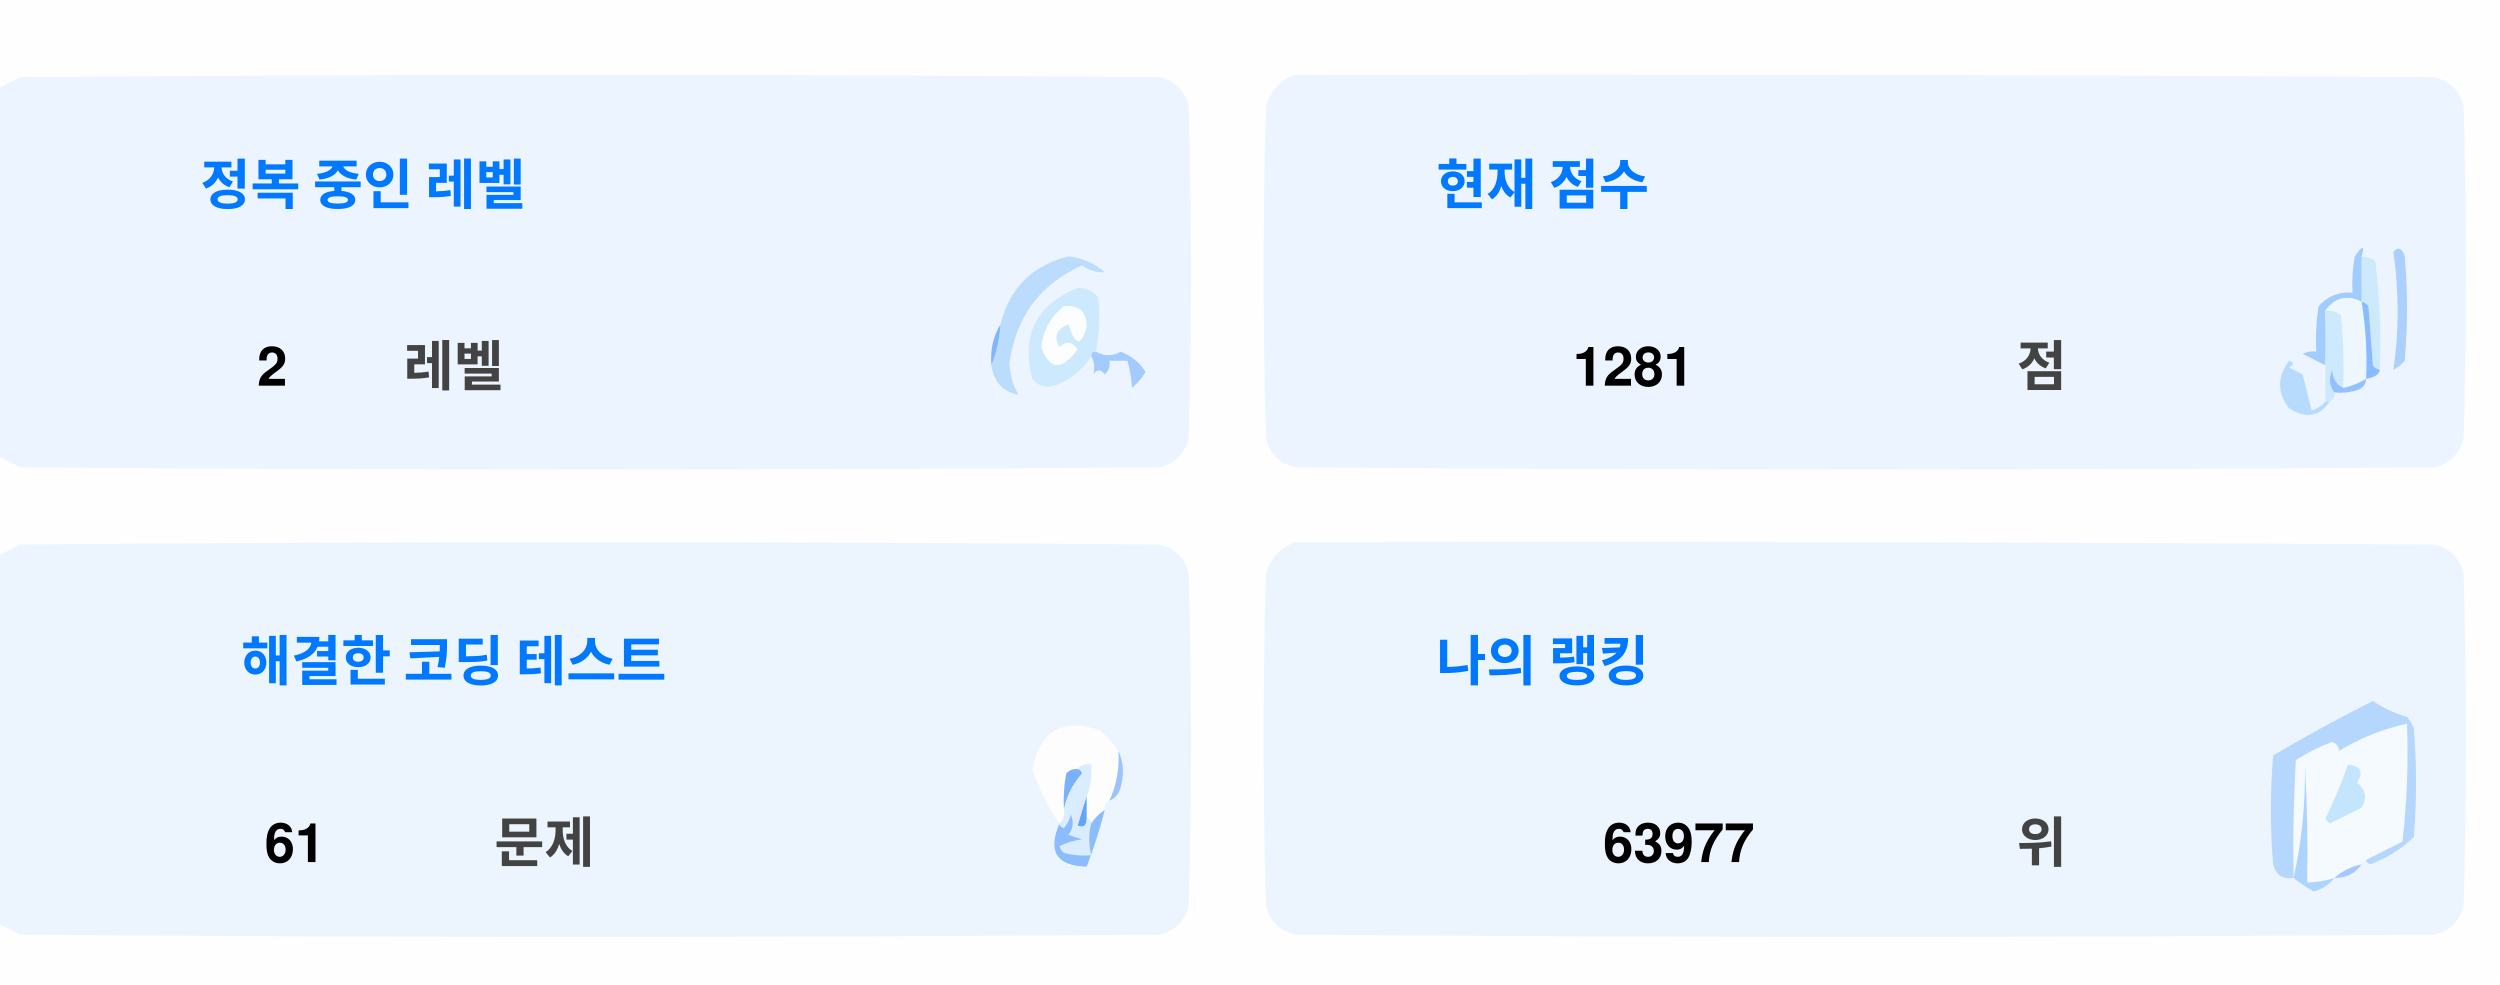
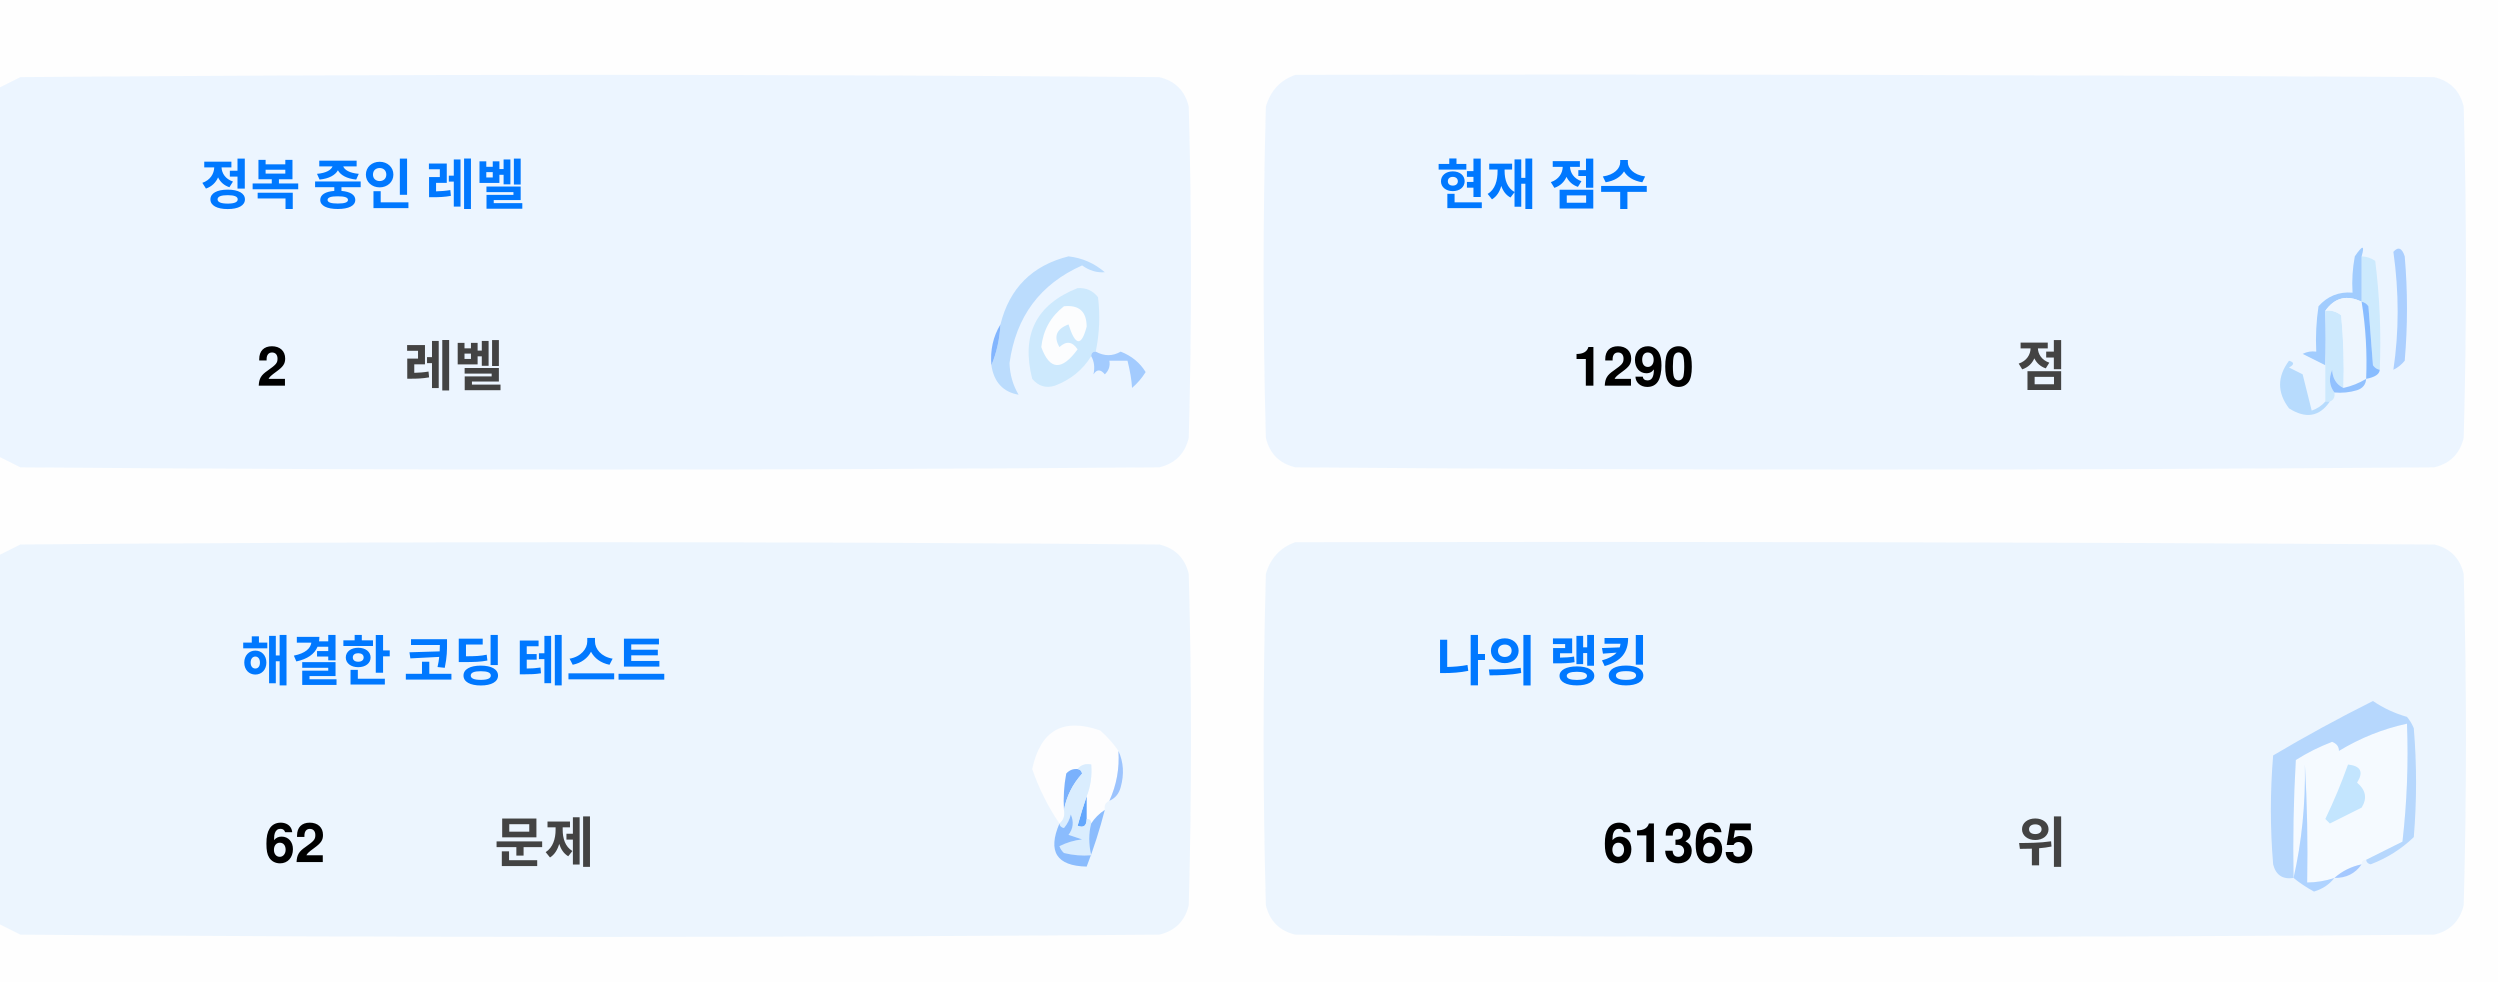
<svg xmlns="http://www.w3.org/2000/svg" version="1.1" width="551px" height="217px" style="shape-rendering:geometricPrecision; text-rendering:geometricPrecision; image-rendering:optimizeQuality; fill-rule:evenodd; clip-rule:evenodd">
  <style>.title {fill: #434343;font-size: 1rem;line-height: 1.5rem;font-weight: bold;font-family: -apple-system, BlinkMacSystemFont, Segoe UI, Helvetica, Arial, sans-serif, Apple Color Emoji, Segoe UI Emoji;}.desc {fill: #434343;font-size: 2.5rem;font-weight: bold;line-height: 1.5rem;font-family: -apple-system, BlinkMacSystemFont, Segoe UI, Helvetica, Arial, sans-serif, Apple Color Emoji, Segoe UI Emoji;}.desc-2 {fill: #434343;font-size: 1rem;font-weight: bold;line-height: 1.5rem;font-family: -apple-system, BlinkMacSystemFont, Segoe UI, Helvetica, Arial, sans-serif, Apple Color Emoji, Segoe UI Emoji;}.text, .desc {animation: twinkling 4s ease-in-out infinite;}@keyframes twinkling {40% { opacity: 1; }50% { opacity: 0.5; }60% { opacity: 1; }70% { opacity: 0.5; }80% { opacity: 1; }}</style>
  <g>
    <path style="opacity:1" fill="#fefefe" d="M -0.5,-0.5 C 183.167,-0.5 366.833,-0.5 550.5,-0.5C 550.5,71.833 550.5,144.167 550.5,216.5C 366.833,216.5 183.167,216.5 -0.5,216.5C -0.5,212.167 -0.5,207.833 -0.5,203.5C 1.14,204.32 2.807,205.153 4.5,206C 88.167,206.667 171.833,206.667 255.5,206C 259,205.167 261.167,203 262,199.5C 262.667,175.167 262.667,150.833 262,126.5C 261.167,123 259,120.833 255.5,120C 171.833,119.333 88.167,119.333 4.5,120C 2.807,120.847 1.14,121.68 -0.5,122.5C -0.5,115.167 -0.5,107.833 -0.5,100.5C 1.14,101.32 2.807,102.153 4.5,103C 88.167,103.667 171.833,103.667 255.5,103C 259,102.167 261.167,100 262,96.5C 262.667,72.167 262.667,47.833 262,23.5C 261.167,20 259,17.833 255.5,17C 171.833,16.333 88.167,16.333 4.5,17C 2.807,17.847 1.14,18.68 -0.5,19.5C -0.5,12.833 -0.5,6.167 -0.5,-0.5 Z" />
  </g>
  <g>
    <path style="opacity:1" fill="#ecf5ff" d="M -0.5,100.5 C -0.5,73.5 -0.5,46.5 -0.5,19.5C 1.14,18.68 2.807,17.847 4.5,17C 88.167,16.333 171.833,16.333 255.5,17C 259,17.833 261.167,20 262,23.5C 262.667,47.833 262.667,72.167 262,96.5C 261.167,100 259,102.167 255.5,103C 171.833,103.667 88.167,103.667 4.5,103C 2.807,102.153 1.14,101.32 -0.5,100.5 Z" />
  </g>
  <g>
    <path style="opacity:1" fill="#ecf5ff" d="M 285.5,16.5 C 369.167,16.333 452.834,16.5 536.5,17C 540,17.833 542.167,20 543,23.5C 543.667,47.833 543.667,72.167 543,96.5C 542.167,100 540,102.167 536.5,103C 452.833,103.667 369.167,103.667 285.5,103C 282,102.167 279.833,100 279,96.5C 278.333,72.167 278.333,47.833 279,23.5C 280.018,19.985 282.185,17.652 285.5,16.5 Z" />
  </g>
  <g>
    <path style="opacity:1" fill="#cdeafd" d="M 520.5,56.5 C 521.583,56.539 522.583,56.873 523.5,57.5C 524.498,65.472 524.831,73.472 524.5,81.5C 523.883,81.389 523.383,81.056 523,80.5C 522.667,76.167 522.333,71.833 522,67.5C 521.617,66.944 521.117,66.611 520.5,66.5C 520.5,63.167 520.5,59.833 520.5,56.5 Z" />
  </g>
  <g>
    <path style="opacity:1" fill="#abcfff" d="M 527.5,55.5 C 528.566,54.308 529.399,54.641 530,56.5C 530.667,64.167 530.667,71.833 530,79.5C 529.311,80.357 528.478,81.023 527.5,81.5C 528.758,73.08 528.758,64.414 527.5,55.5 Z" />
  </g>
  <g>
    <path style="opacity:1" fill="#bbdcfd" d="M 218.5,80.5 C 219.657,77.727 220.324,74.727 220.5,71.5C 222.49,63.51 227.49,58.51 235.5,56.5C 238.528,56.847 241.194,58.014 243.5,60C 241.744,60.141 240.078,59.641 238.5,58.5C 229.247,62.607 223.914,69.773 222.5,80C 222.565,82.526 223.232,84.859 224.5,87C 221.07,86.397 219.07,84.231 218.5,80.5 Z" />
  </g>
  <g>
    <path style="opacity:1" fill="#cde9fd" d="M 241.5,77.5 C 240.833,77.5 240.5,77.833 240.5,78.5C 238.628,81.529 235.961,83.695 232.5,85C 230.536,85.624 228.869,85.124 227.5,83.5C 225.021,73.791 228.354,67.124 237.5,63.5C 239.374,63.39 240.874,64.056 242,65.5C 242.497,69.524 242.331,73.524 241.5,77.5 Z" />
  </g>
  <g>
    <path style="opacity:1" fill="#fcfdfe" d="M 234.5,67.5 C 237.826,67.162 239.493,68.662 239.5,72C 238.334,76.434 237,76.267 235.5,71.5C 232.832,72.515 232.166,74.182 233.5,76.5C 235.017,75.089 236.351,75.256 237.5,77C 234.006,81.771 231.34,81.605 229.5,76.5C 229.904,72.771 231.571,69.771 234.5,67.5 Z" />
  </g>
  <g>
    <path style="opacity:1" fill="#a1ccfe" d="M 520.5,56.5 C 520.5,59.833 520.5,63.167 520.5,66.5C 517.238,64.922 514.572,65.589 512.5,68.5C 512.617,72.81 512.617,76.81 512.5,80.5C 510.86,79.68 509.193,78.847 507.5,78C 508.448,77.517 509.448,77.35 510.5,77.5C 510.335,74.15 510.502,70.817 511,67.5C 512.995,65.253 515.495,64.253 518.5,64.5C 518.336,61.813 518.503,59.146 519,56.5C 520.731,53.969 521.231,53.969 520.5,56.5 Z" />
  </g>
  <g>
    <path style="opacity:1" fill="#cde9fd" d="M 512.5,68.5 C 513.822,68.33 514.989,68.663 516,69.5C 516.499,74.823 516.666,80.156 516.5,85.5C 514.955,84.77 514.122,83.437 514,81.5C 513.22,83.387 513.387,85.054 514.5,86.5C 514.672,87.492 514.338,88.158 513.5,88.5C 513.167,88.5 512.833,88.5 512.5,88.5C 512.5,85.833 512.5,83.167 512.5,80.5C 512.617,76.81 512.617,72.81 512.5,68.5 Z" />
  </g>
  <g>
    <path style="opacity:1" fill="#eef6fe" d="M 520.5,66.5 C 521.407,72.106 521.74,77.773 521.5,83.5C 519.95,84.441 518.284,85.108 516.5,85.5C 516.666,80.156 516.499,74.823 516,69.5C 514.989,68.663 513.822,68.33 512.5,68.5C 514.572,65.589 517.238,64.922 520.5,66.5 Z" />
  </g>
  <g>
    <path style="opacity:1" fill="#88bcff" d="M 520.5,66.5 C 521.117,66.611 521.617,66.944 522,67.5C 522.333,71.833 522.667,76.167 523,80.5C 523.383,81.056 523.883,81.389 524.5,81.5C 524.445,82.469 523.445,83.136 521.5,83.5C 521.74,77.773 521.407,72.106 520.5,66.5 Z" />
  </g>
  <g>
    <path style="opacity:1" fill="#82b5fe" d="M 220.5,71.5 C 220.324,74.727 219.657,77.727 218.5,80.5C 218.215,77.171 218.882,74.171 220.5,71.5 Z" />
  </g>
  <g>
    <path style="opacity:1" fill="#a3cbfe" d="M 240.5,78.5 C 240.5,77.833 240.833,77.5 241.5,77.5C 243.391,78.536 245.224,78.536 247,77.5C 249.391,78.429 251.225,79.929 252.5,82C 251.681,83.319 250.681,84.486 249.5,85.5C 249.409,83.777 249.075,81.777 248.5,79.5C 247.167,79.5 245.833,79.5 244.5,79.5C 244.719,80.675 244.386,81.675 243.5,82.5C 242.575,81.359 241.741,81.359 241,82.5C 241.331,80.981 241.164,79.648 240.5,78.5 Z" />
  </g>
  <g>
    <path style="opacity:1" fill="#b7dbfd" d="M 512.5,88.5 C 512.833,88.5 513.167,88.5 513.5,88.5C 511.199,91.857 508.199,92.357 504.5,90C 501.872,86.535 501.872,83.035 504.5,79.5C 505.696,79.846 505.696,80.346 504.5,81C 505.5,81.5 506.5,82 507.5,82.5C 508.167,85.167 508.833,87.833 509.5,90.5C 510.739,90.058 511.739,89.391 512.5,88.5 Z" />
  </g>
  <g>
    <path style="opacity:1" fill="#92c1fe" d="M 516.5,85.5 C 518.284,85.108 519.95,84.441 521.5,83.5C 521.423,84.75 520.756,85.583 519.5,86C 517.866,86.493 516.199,86.66 514.5,86.5C 513.387,85.054 513.22,83.387 514,81.5C 514.122,83.437 514.955,84.77 516.5,85.5 Z" />
  </g>
  <g>
    <path style="opacity:1" fill="#ecf5fe" d="M -0.5,203.5 C -0.5,176.5 -0.5,149.5 -0.5,122.5C 1.14,121.68 2.807,120.847 4.5,120C 88.167,119.333 171.833,119.333 255.5,120C 259,120.833 261.167,123 262,126.5C 262.667,150.833 262.667,175.167 262,199.5C 261.167,203 259,205.167 255.5,206C 171.833,206.667 88.167,206.667 4.5,206C 2.807,205.153 1.14,204.32 -0.5,203.5 Z" />
  </g>
  <g>
    <path style="opacity:1" fill="#ecf5fe" d="M 285.5,119.5 C 369.167,119.333 452.834,119.5 536.5,120C 540,120.833 542.167,123 543,126.5C 543.667,150.833 543.667,175.167 543,199.5C 542.167,203 540,205.167 536.5,206C 452.833,206.667 369.167,206.667 285.5,206C 282,205.167 279.833,203 279,199.5C 278.333,175.167 278.333,150.833 279,126.5C 280.018,122.985 282.185,120.652 285.5,119.5 Z" />
  </g>
  <g>
    <path style="opacity:1" fill="#fdfdfe" d="M 246.5,165.5 C 246.758,169.367 246.092,173.034 244.5,176.5C 243.662,176.842 243.328,177.508 243.5,178.5C 242.272,179.306 241.272,180.306 240.5,181.5C 240.5,180.833 240.167,180.5 239.5,180.5C 239.5,178.833 239.5,177.167 239.5,175.5C 240.369,173.283 240.702,170.95 240.5,168.5C 239.209,168.263 238.209,168.596 237.5,169.5C 236.504,169.414 235.671,169.748 235,170.5C 234.503,173.146 234.336,175.813 234.5,178.5C 234.737,179.791 234.404,180.791 233.5,181.5C 230.986,177.806 228.986,173.806 227.5,169.5C 229.309,160.957 234.309,158.124 242.5,161C 244.07,162.397 245.404,163.897 246.5,165.5 Z" />
  </g>
  <g>
    <path style="opacity:1" fill="#f5faff" d="M 521.5,189.5 C 520.833,189.5 520.5,189.833 520.5,190.5C 518.181,190.992 516.181,191.992 514.5,193.5C 512.565,194.15 510.565,194.483 508.5,194.5C 508.666,185.827 508.5,177.16 508,168.5C 508.141,177.227 507.308,185.56 505.5,193.5C 505.334,184.827 505.5,176.16 506,167.5C 508.527,165.903 511.194,164.57 514,163.5C 515.011,163.892 515.511,164.559 515.5,165.5C 520.21,162.641 525.21,160.641 530.5,159.5C 530.831,168.192 530.498,176.859 529.5,185.5C 526.807,186.847 524.14,188.18 521.5,189.5 Z" />
  </g>
  <g>
    <path style="opacity:1" fill="#b6d7fd" d="M 521.5,189.5 C 524.14,188.18 526.807,186.847 529.5,185.5C 530.498,176.859 530.831,168.192 530.5,159.5C 525.21,160.641 520.21,162.641 515.5,165.5C 515.511,164.559 515.011,163.892 514,163.5C 511.194,164.57 508.527,165.903 506,167.5C 505.5,176.16 505.334,184.827 505.5,193.5C 503.089,193.863 501.589,192.863 501,190.5C 500.333,182.5 500.333,174.5 501,166.5C 508.173,162.246 515.507,158.246 523,154.5C 525.304,156.068 527.804,157.235 530.5,158C 531.126,158.75 531.626,159.584 532,160.5C 532.667,168.5 532.667,176.5 532,184.5C 529.292,187.111 526.125,189.111 522.5,190.5C 521.893,190.376 521.56,190.043 521.5,189.5 Z" />
  </g>
  <g>
    <path style="opacity:1" fill="#c3e5fe" d="M 517.5,168.5 C 520.317,168.801 520.984,170.134 519.5,172.5C 521.439,174.122 521.772,175.956 520.5,178C 518.167,179.167 515.833,180.333 513.5,181.5C 513.167,181.167 512.833,180.833 512.5,180.5C 514.414,176.515 516.081,172.515 517.5,168.5 Z" />
  </g>
  <g>
    <path style="opacity:1" fill="#7ab1fc" d="M 237.5,169.5 C 238.043,169.56 238.376,169.893 238.5,170.5C 236.395,172.836 235.062,175.503 234.5,178.5C 234.336,175.813 234.503,173.146 235,170.5C 235.671,169.748 236.504,169.414 237.5,169.5 Z" />
  </g>
  <g>
    <path style="opacity:1" fill="#afd3ff" d="M 514.5,193.5 C 513.378,194.947 511.878,195.947 510,196.5C 508.348,195.601 506.848,194.601 505.5,193.5C 507.308,185.56 508.141,177.227 508,168.5C 508.5,177.16 508.666,185.827 508.5,194.5C 510.565,194.483 512.565,194.15 514.5,193.5 Z" />
  </g>
  <g>
    <path style="opacity:1" fill="#9cc3fd" d="M 246.5,165.5 C 247.634,167.966 247.801,170.633 247,173.5C 246.623,174.942 245.79,175.942 244.5,176.5C 246.092,173.034 246.758,169.367 246.5,165.5 Z" />
  </g>
  <g>
    <path style="opacity:1" fill="#62a6fc" d="M 239.5,175.5 C 239.5,177.167 239.5,178.833 239.5,180.5C 239.483,182.028 238.816,182.528 237.5,182C 238.117,179.723 238.784,177.556 239.5,175.5 Z" />
  </g>
  <g>
    <path style="opacity:1" fill="#daedfe" d="M 237.5,169.5 C 238.209,168.596 239.209,168.263 240.5,168.5C 240.702,170.95 240.369,173.283 239.5,175.5C 238.784,177.556 238.117,179.723 237.5,182C 238.816,182.528 239.483,182.028 239.5,180.5C 240.167,180.5 240.5,180.833 240.5,181.5C 239.918,183.669 239.918,186.002 240.5,188.5C 238.473,188.662 236.473,188.495 234.5,188C 234.043,187.586 233.709,187.086 233.5,186.5C 235.078,185.702 236.744,185.202 238.5,185C 237.5,184.667 236.5,184.333 235.5,184C 236.554,182.612 236.72,181.112 236,179.5C 235.751,180.624 235.251,181.624 234.5,182.5C 233.893,182.376 233.56,182.043 233.5,181.5C 234.404,180.791 234.737,179.791 234.5,178.5C 235.062,175.503 236.395,172.836 238.5,170.5C 238.376,169.893 238.043,169.56 237.5,169.5 Z" />
  </g>
  <g>
    <path style="opacity:1" fill="#8bbcfd" d="M 243.5,178.5 C 242.395,182.803 241.062,186.969 239.5,191C 232.857,190.847 230.857,187.68 233.5,181.5C 233.56,182.043 233.893,182.376 234.5,182.5C 235.251,181.624 235.751,180.624 236,179.5C 236.72,181.112 236.554,182.612 235.5,184C 236.5,184.333 237.5,184.667 238.5,185C 236.744,185.202 235.078,185.702 233.5,186.5C 233.709,187.086 234.043,187.586 234.5,188C 236.473,188.495 238.473,188.662 240.5,188.5C 239.918,186.002 239.918,183.669 240.5,181.5C 241.272,180.306 242.272,179.306 243.5,178.5 Z" />
  </g>
  <g>
    <path style="opacity:1" fill="#a4c8ff" d="M 520.5,190.5 C 519.089,192.539 517.089,193.539 514.5,193.5C 516.181,191.992 518.181,190.992 520.5,190.5 Z" />
  </g>
  <text text-anchor="middle" x="80" y="45" class="title" style="fill:#0078ff;" stroke="#none" stroke-width="1">정복 중인 레벨</text>
  <text text-anchor="middle" x="60" y="85" class="desc" style="fill:#000000;" stroke="#none" stroke-width="1">2</text>
  <text text-anchor="middle" x="100" y="85" class="desc-2" style="fill:#434343;" stroke="#none" stroke-width="1">레벨</text>
  <text text-anchor="middle" x="340" y="45" class="title" style="fill:#0078ff;" stroke="#none" stroke-width="1">현재 점수</text>
-   <text text-anchor="middle" x="360" y="85" class="desc" style="fill:#000000;" stroke="#none" stroke-width="1">1281</text>
+   <text text-anchor="middle" x="360" y="85" class="desc" style="fill:#000000;" stroke="#none" stroke-width="1">1290</text>
  <text text-anchor="middle" x="450" y="85" class="desc-2" style="fill:#434343;" stroke="#none" stroke-width="1">점</text>
  <text text-anchor="middle" x="100" y="150" class="title" style="fill:#0078ff;" stroke="#none" stroke-width="1">해결한 코딩 테스트</text>
-   <text text-anchor="middle" x="65" y="190" class="desc" style="fill:#000000;" stroke="#none" stroke-width="1">61</text>
+   <text text-anchor="middle" x="65" y="190" class="desc" style="fill:#000000;" stroke="#none" stroke-width="1">62</text>
  <text text-anchor="middle" x="120" y="190" class="desc-2" style="fill:#434343;" stroke="#none" stroke-width="1">문제</text>
  <text text-anchor="middle" x="340" y="150" class="title" style="fill:#0078ff;" stroke="#none" stroke-width="1">나의 랭킹</text>
-   <text text-anchor="middle" x="370" y="190" class="desc" style="fill:#000000;" stroke="#none" stroke-width="1">63977</text>
+   <text text-anchor="middle" x="370" y="190" class="desc" style="fill:#000000;" stroke="#none" stroke-width="1">61365</text>
  <text text-anchor="middle" x="450" y="190" class="desc-2" style="fill:#434343;" stroke="#none" stroke-width="1">위</text>
</svg>
